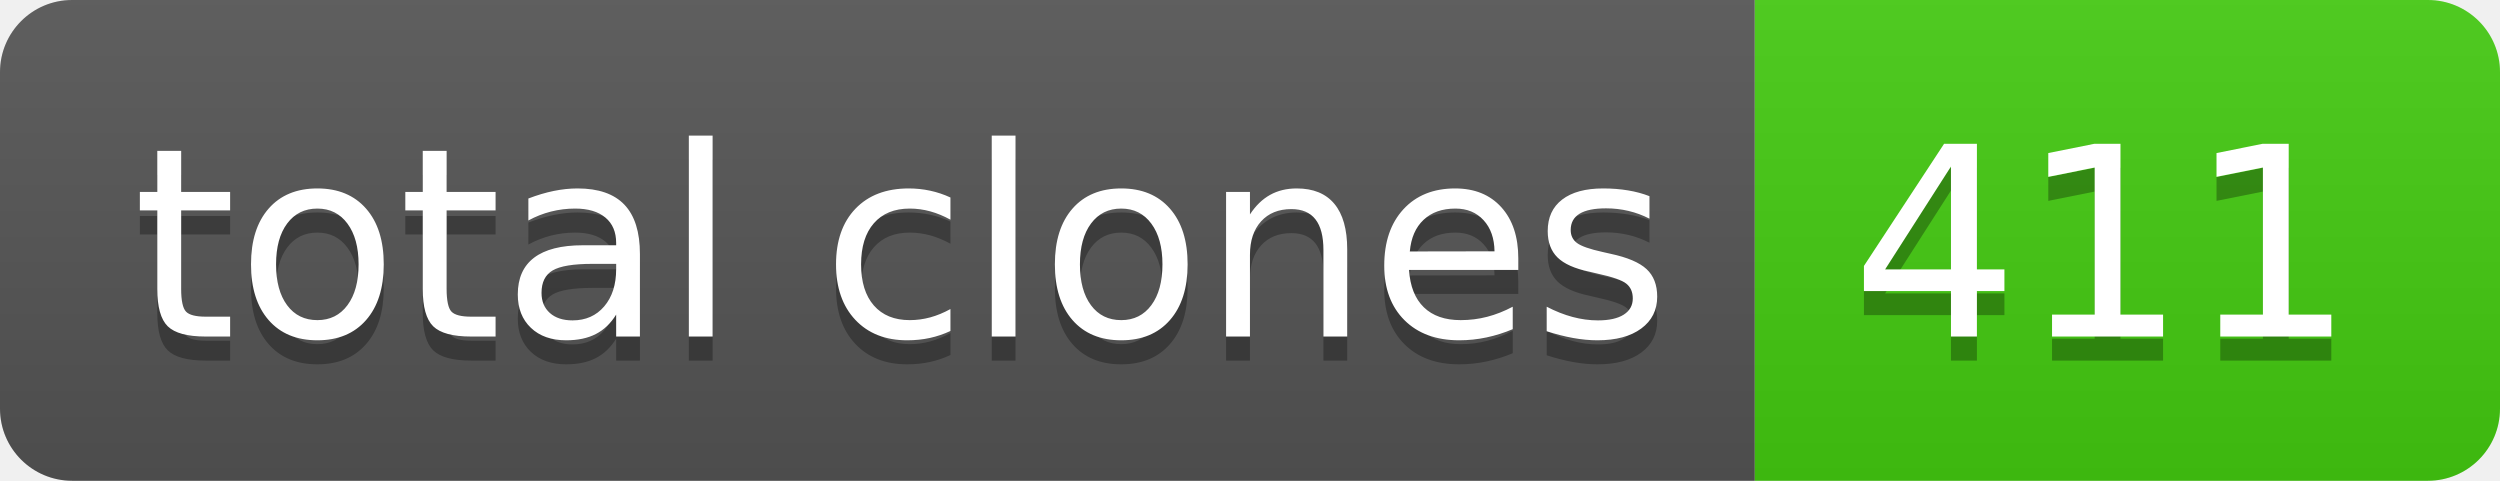
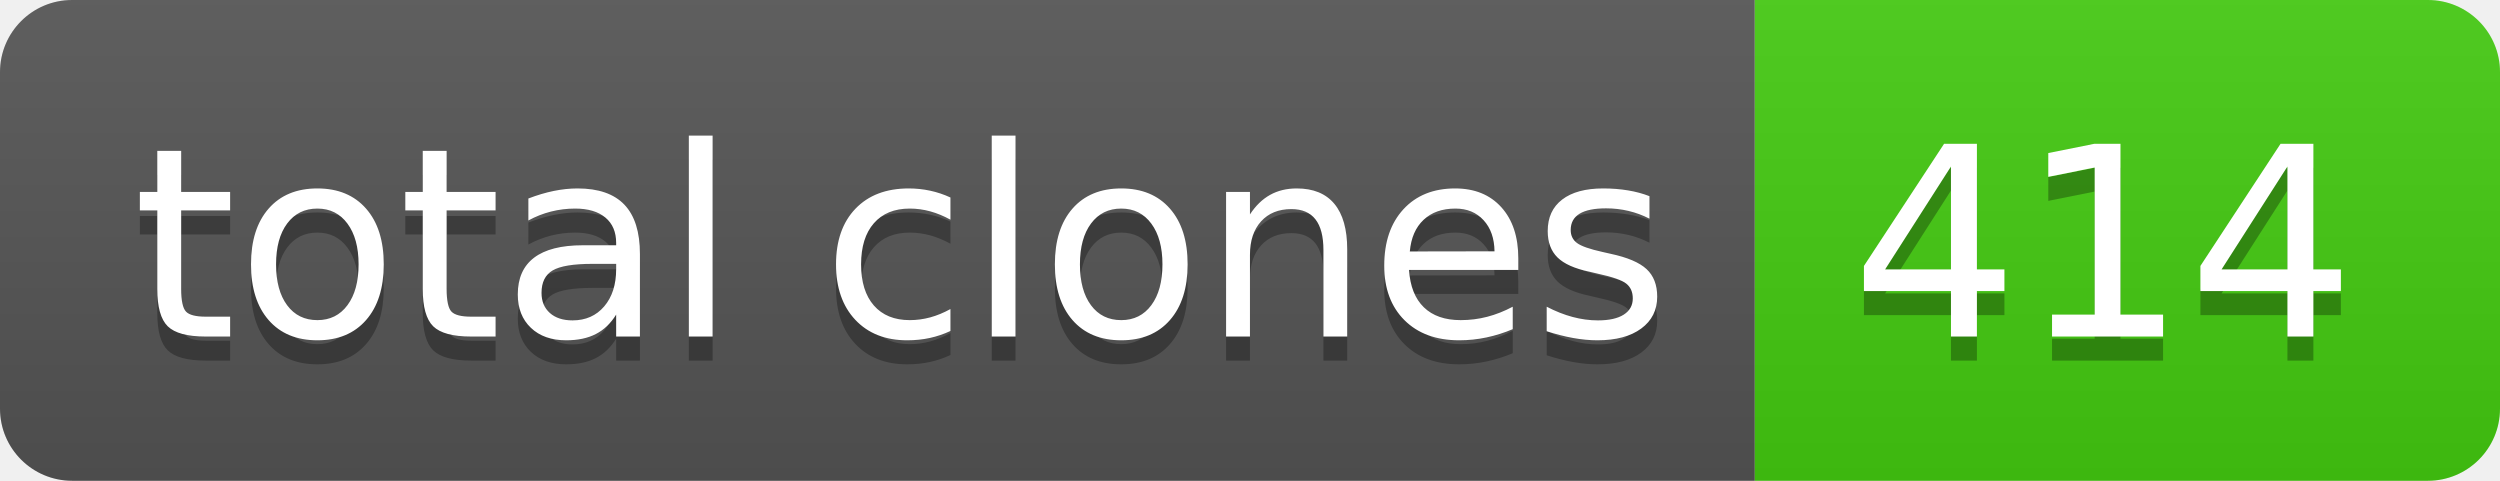
- <svg xmlns="http://www.w3.org/2000/svg" width="104" height="20" role="img" aria-label="total clones: 411">
+ <svg xmlns="http://www.w3.org/2000/svg" width="104" height="20" role="img" aria-label="total clones: 414">
  <linearGradient id="s" x2="0" y2="100%">
    <stop offset="0" stop-color="#bbb" stop-opacity=".1" />
    <stop offset="1" stop-opacity=".1" />
  </linearGradient>
  <clipPath id="r">
    <rect width="104" height="20" rx="3" fill="#fff" />
  </clipPath>
  <g clip-path="url(#r)">
    <rect width="73" height="20" fill="#555" />
    <rect x="73" width="31" height="20" fill="#4c1" />
    <rect width="104" height="20" fill="url(#s)" />
  </g>
  <g fill="#fff" text-anchor="middle" font-family="Verdana,Geneva,DejaVu Sans,sans-serif" text-rendering="geometricPrecision" font-size="110">
    <text aria-hidden="true" x="375" y="150" fill="#010101" fill-opacity=".3" transform="scale(.1)" textLength="630">total clones</text>
    <text x="375" y="140" transform="scale(.1)" fill="#fff" textLength="630">total clones</text>
-     <text aria-hidden="true" x="875" y="150" fill="#010101" fill-opacity=".3" transform="scale(.1)" textLength="210">411</text>
-     <text x="875" y="140" transform="scale(.1)" fill="#fff" textLength="210">411</text>
+     <text aria-hidden="true" x="875" y="150" fill="#010101" fill-opacity=".3" transform="scale(.1)" textLength="210">414</text>
+     <text x="875" y="140" transform="scale(.1)" fill="#fff" textLength="210">414</text>
  </g>
</svg>
